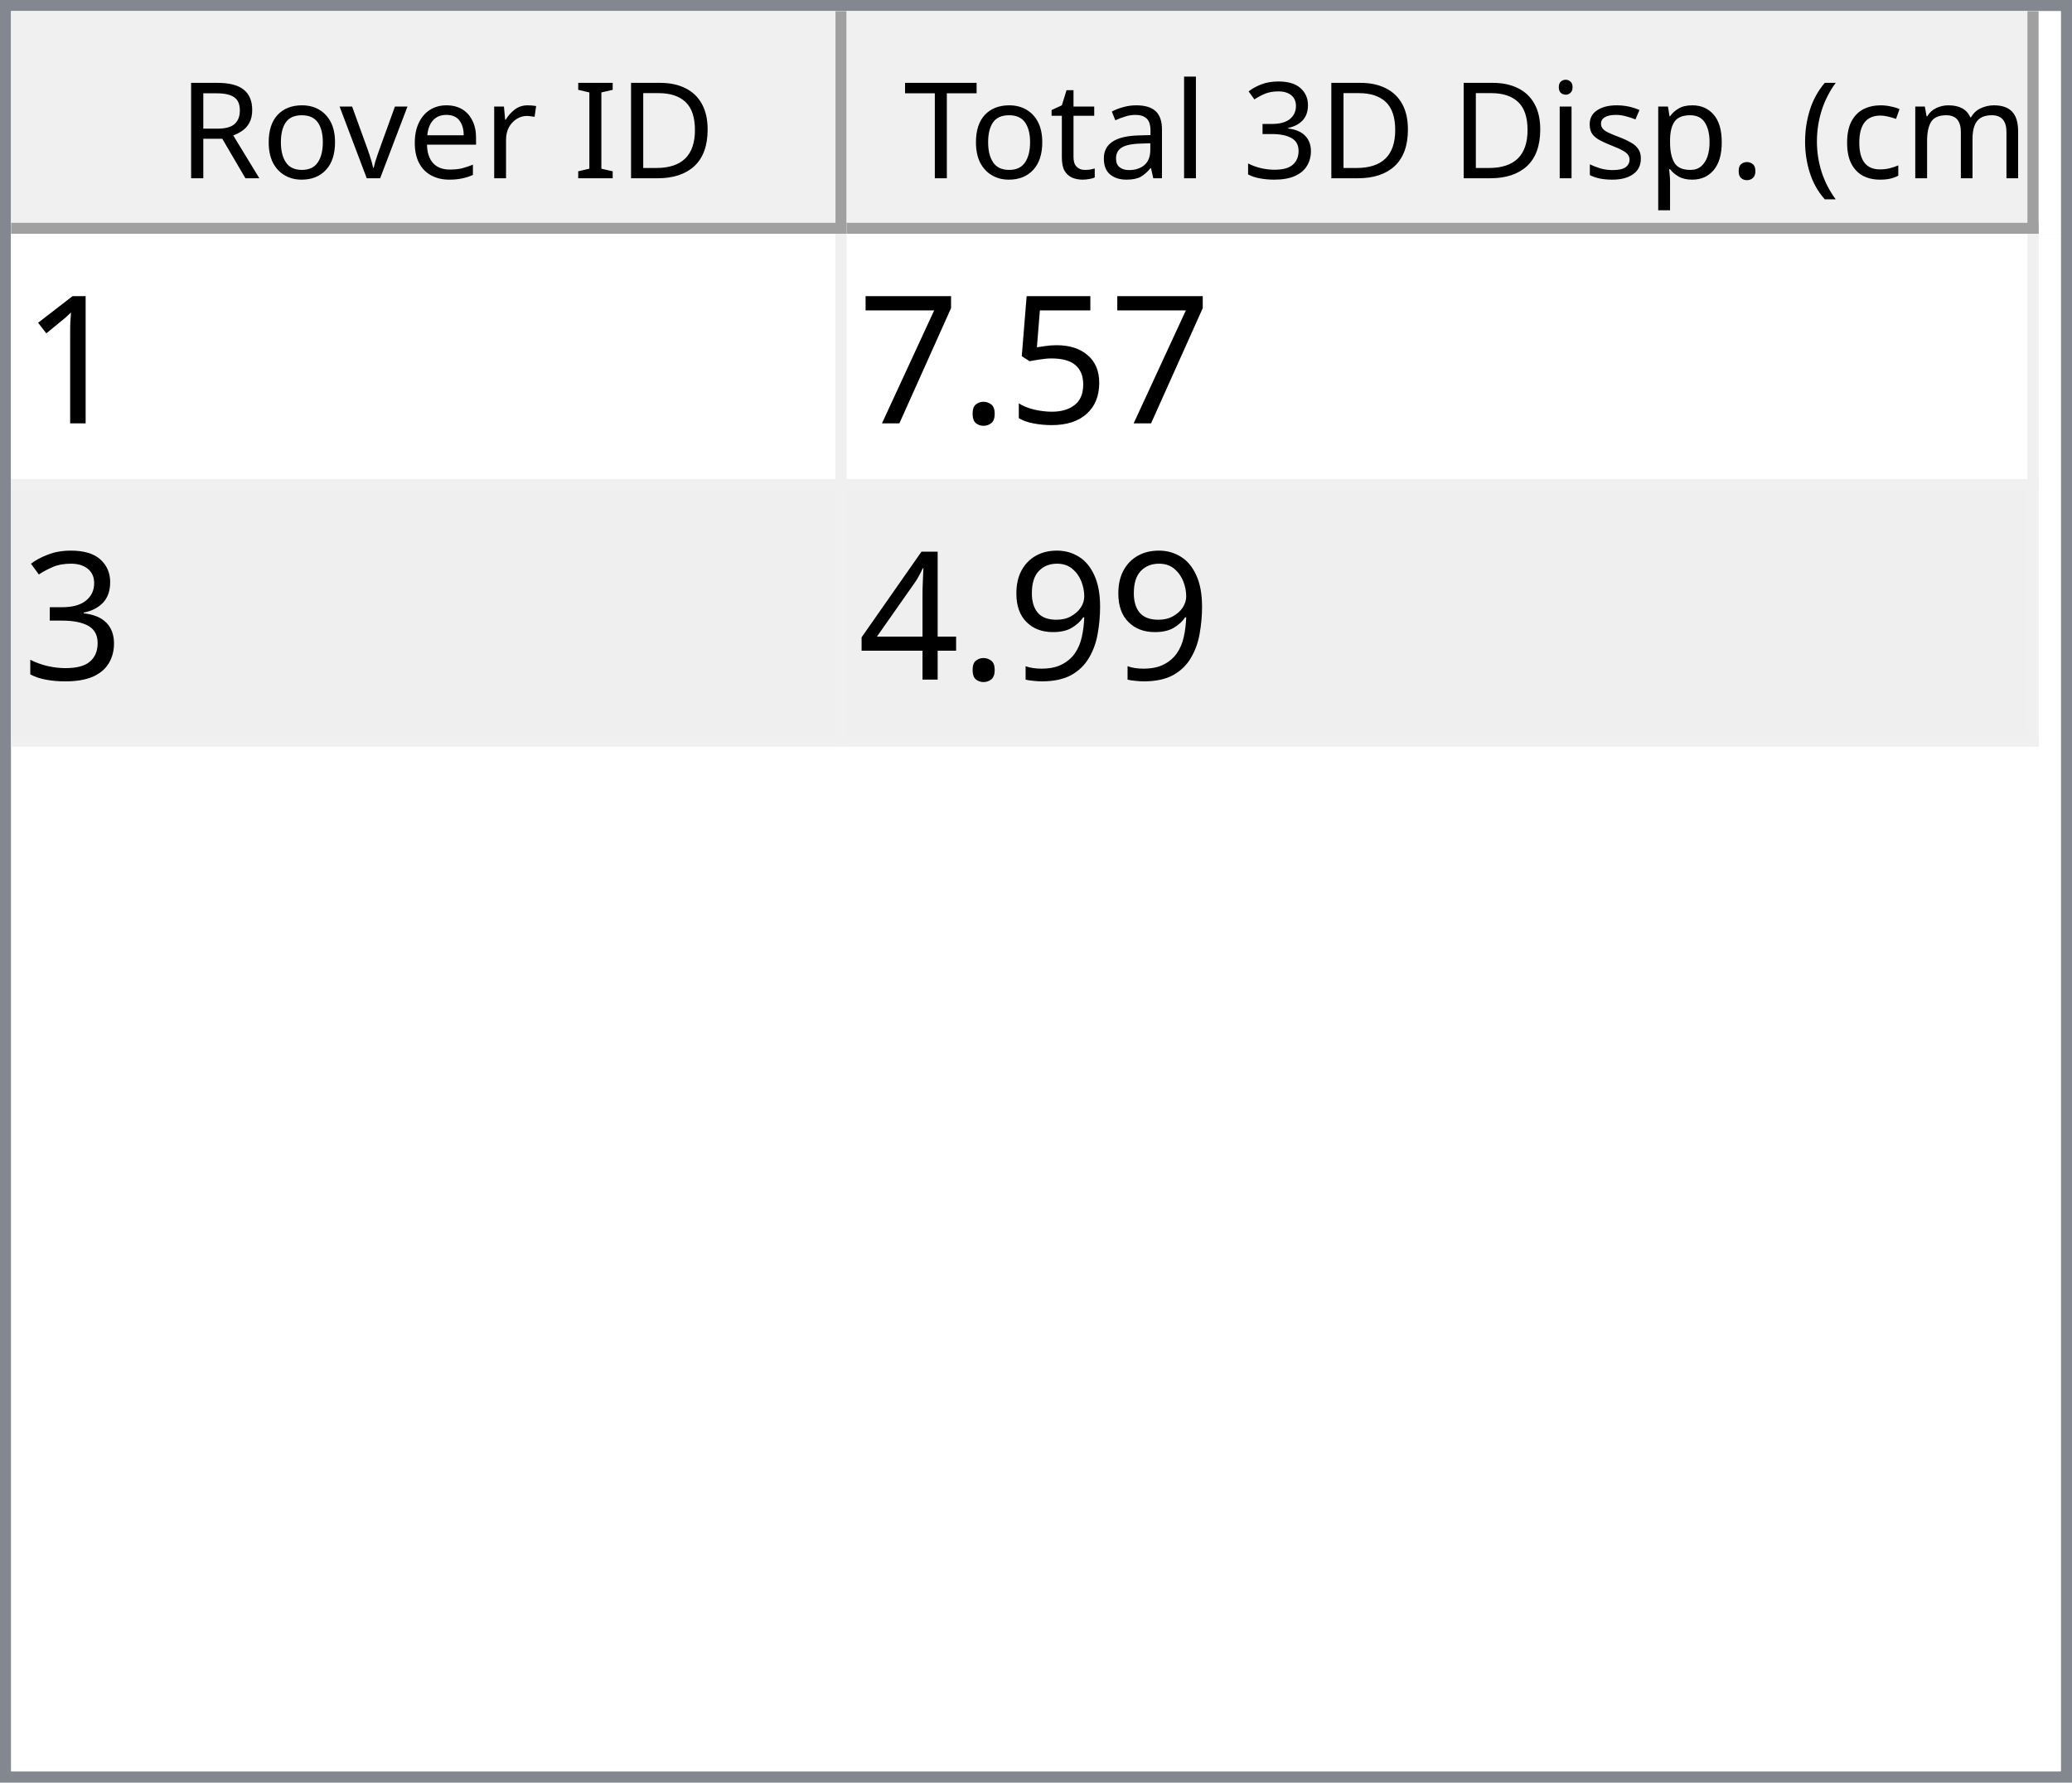
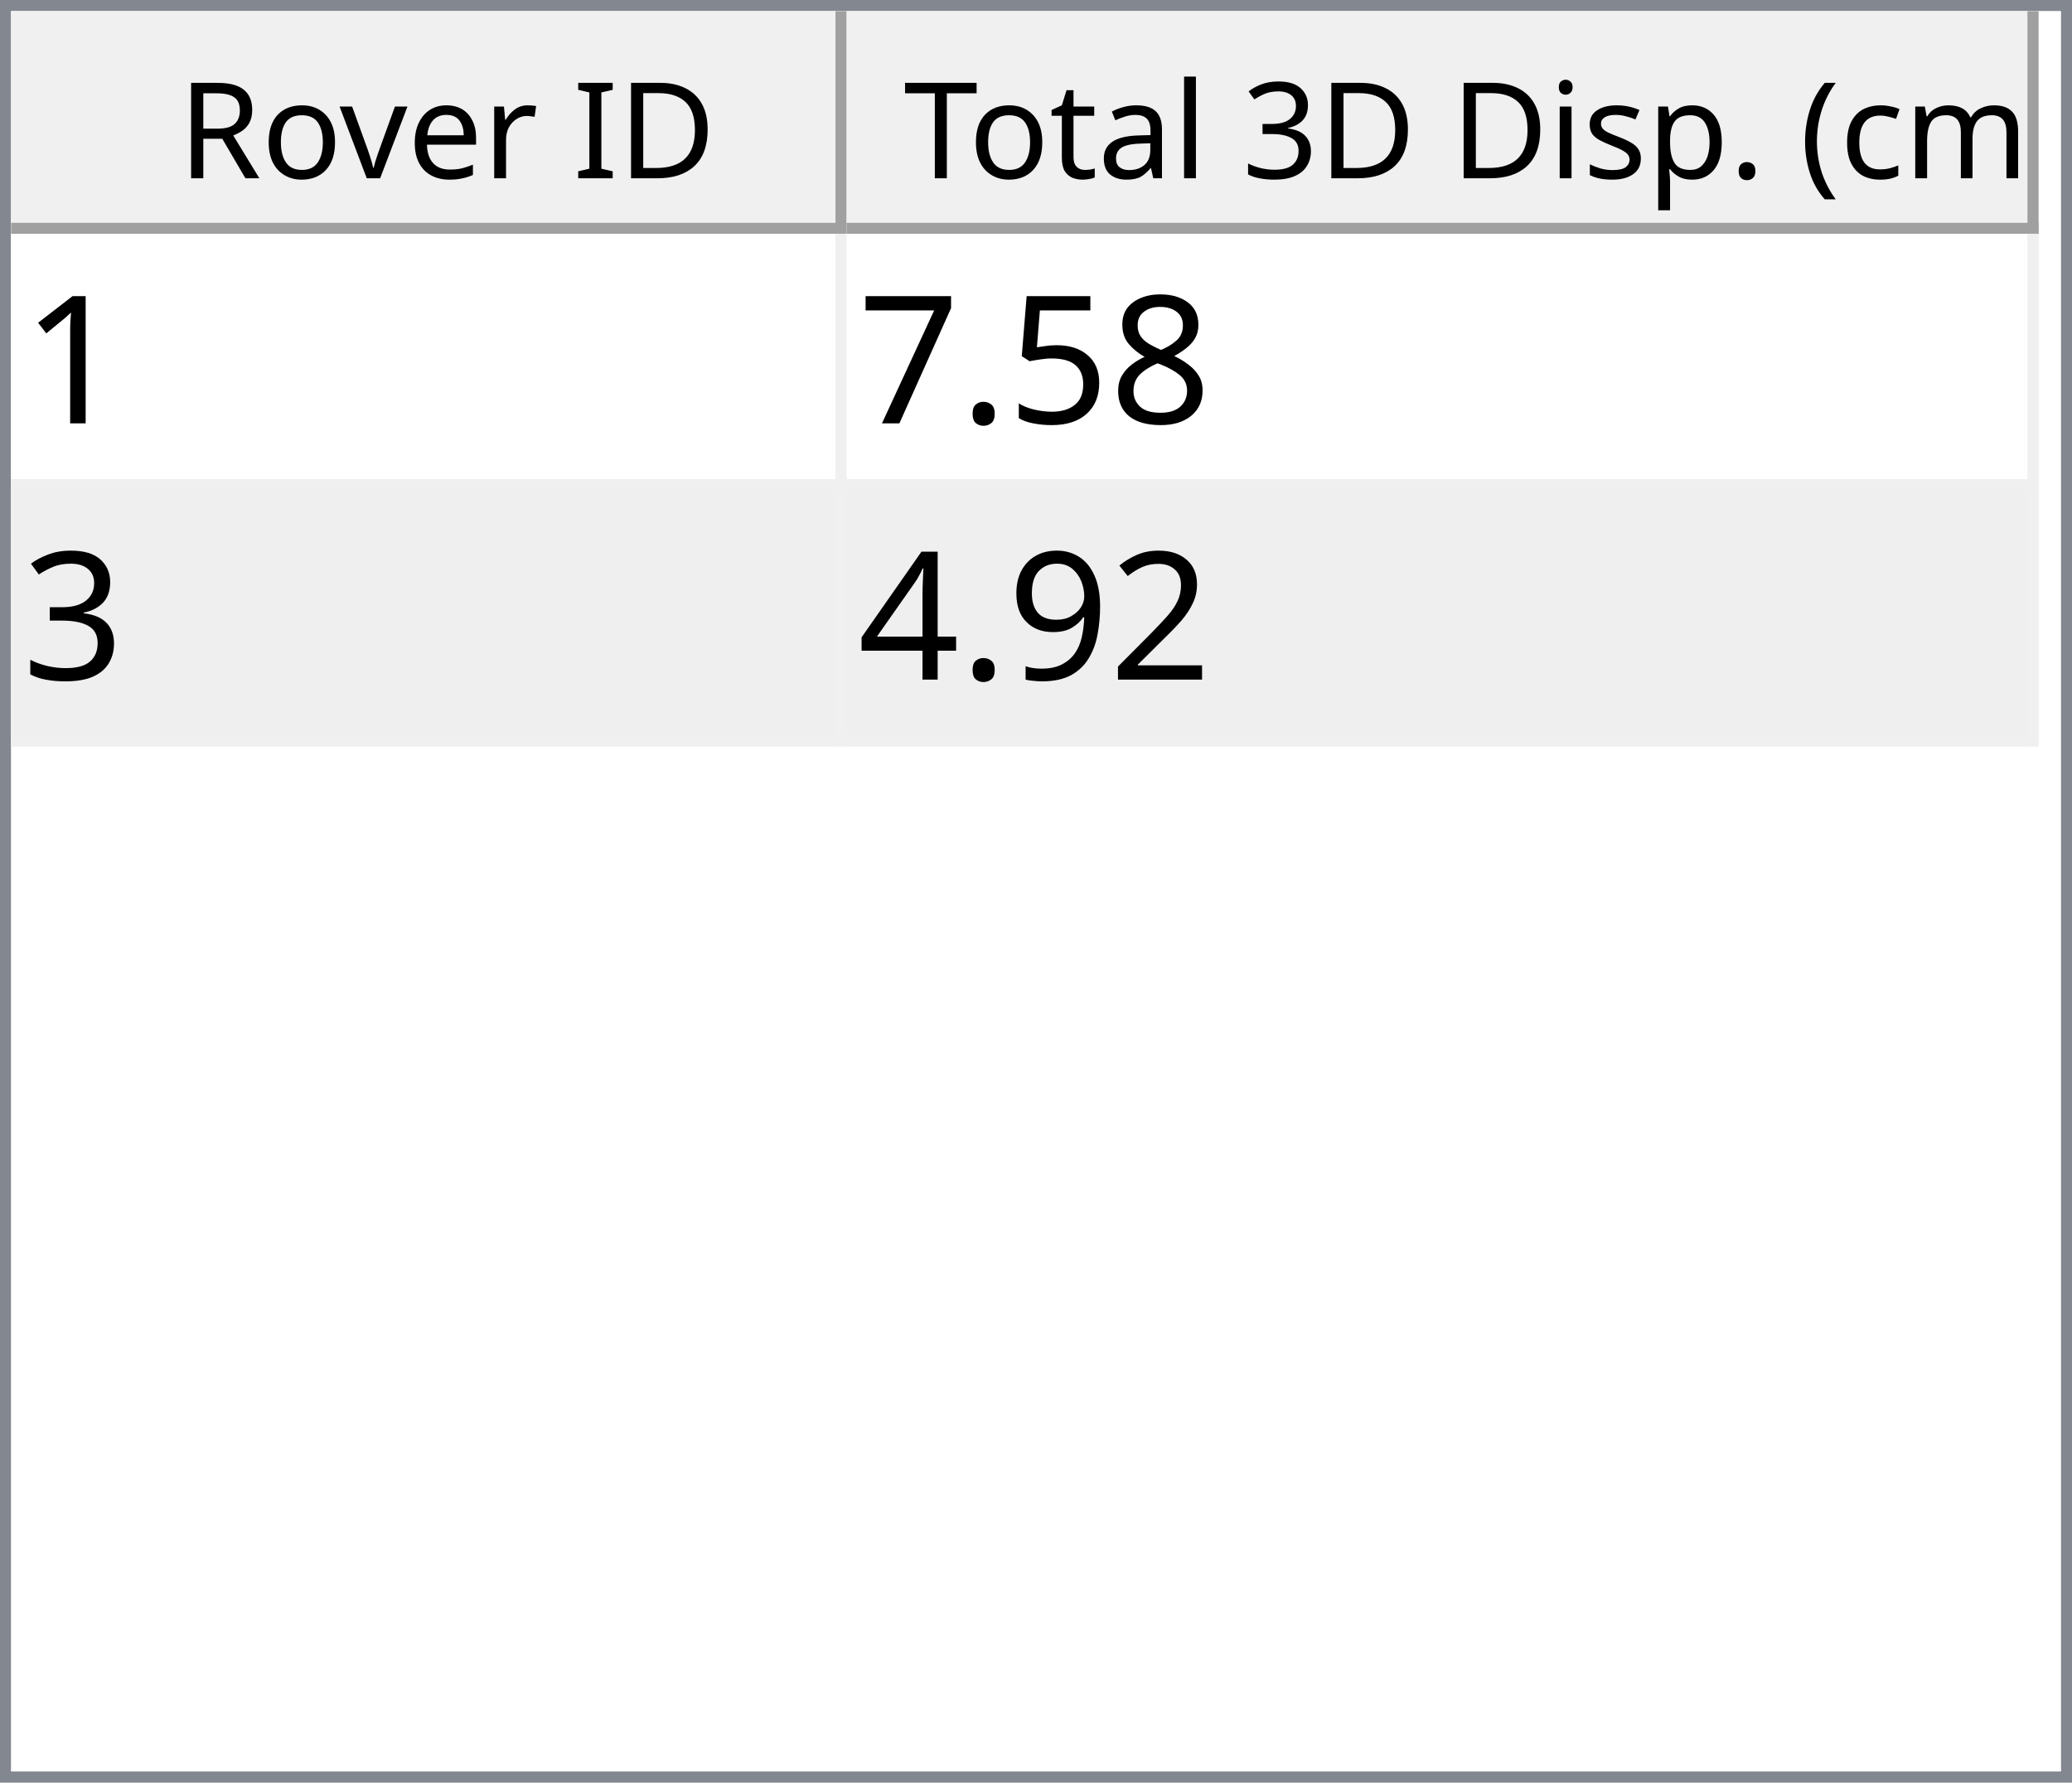
<svg xmlns="http://www.w3.org/2000/svg" style="fill-opacity:1; color-rendering:auto; color-interpolation:auto; text-rendering:auto; stroke:black; stroke-linecap:square; stroke-miterlimit:10; shape-rendering:auto; stroke-opacity:1; fill:black; stroke-dasharray:none; font-weight:normal; stroke-width:1; font-family:'Dialog'; font-style:normal; stroke-linejoin:miter; font-size:12px; stroke-dashoffset:0; image-rendering:auto;" width="186" height="160">
  <defs id="genericDefs" />
  <g>
    <defs id="defs1">
      <clipPath clipPathUnits="userSpaceOnUse" id="clipPath1">
        <path d="M0 0 L186 0 L186 160 L0 160 L0 0 Z" />
      </clipPath>
      <clipPath clipPathUnits="userSpaceOnUse" id="clipPath2">
        <path d="M0 0 L0 160 L186 160 L186 0 Z" />
      </clipPath>
      <clipPath clipPathUnits="userSpaceOnUse" id="clipPath3">
        <path d="M0 0 L0 20 L184 20 L184 0 Z" />
      </clipPath>
      <clipPath clipPathUnits="userSpaceOnUse" id="clipPath4">
        <path d="M0 0 L0 20 L75 20 L75 0 Z" />
      </clipPath>
      <clipPath clipPathUnits="userSpaceOnUse" id="clipPath5">
        <path d="M1 1 L1 19 L74 19 L74 1 Z" />
      </clipPath>
      <clipPath clipPathUnits="userSpaceOnUse" id="clipPath6">
        <path d="M0 0 L0 18 L73 18 L73 0 Z" />
      </clipPath>
      <clipPath clipPathUnits="userSpaceOnUse" id="clipPath7">
        <path d="M-0.5 -0.5 L-0.5 19.5 L74.5 19.5 L74.5 -0.5 Z" />
      </clipPath>
      <clipPath clipPathUnits="userSpaceOnUse" id="clipPath8">
        <path d="M0 0 L0 20 L107 20 L107 0 Z" />
      </clipPath>
      <clipPath clipPathUnits="userSpaceOnUse" id="clipPath9">
        <path d="M1 1 L1 19 L106 19 L106 1 Z" />
      </clipPath>
      <clipPath clipPathUnits="userSpaceOnUse" id="clipPath10">
        <path d="M0 0 L0 18 L105 18 L105 0 Z" />
      </clipPath>
      <clipPath clipPathUnits="userSpaceOnUse" id="clipPath11">
        <path d="M-0.5 -0.5 L-0.5 19.5 L106.5 19.5 L106.5 -0.5 Z" />
      </clipPath>
      <clipPath clipPathUnits="userSpaceOnUse" id="clipPath12">
        <path d="M0 0 L0 138 L184 138 L184 0 Z" />
      </clipPath>
      <clipPath clipPathUnits="userSpaceOnUse" id="clipPath13">
        <path d="M0 0 L0 46 L182 46 L182 0 Z" />
      </clipPath>
      <clipPath clipPathUnits="userSpaceOnUse" id="clipPath14">
        <path d="M-0.5 -0.5 L-0.5 45.5 L181.5 45.5 L181.5 -0.5 Z" />
      </clipPath>
      <clipPath clipPathUnits="userSpaceOnUse" id="clipPath15">
        <path d="M0 0 L0 22 L74 22 L74 0 Z" />
      </clipPath>
      <clipPath clipPathUnits="userSpaceOnUse" id="clipPath16">
        <path d="M0 0 L0 22 L106 22 L106 0 Z" />
      </clipPath>
      <font horiz-adv-x="64.551" id="font1">
        <font-face ascent="107.91" descent="25.098" units-per-em="100" style="font-style:normal; font-family:Segoe UI; font-weight:normal;" />
        <missing-glyph horiz-adv-x="64.551" d="M8.109 0 L8.109 68.266 L56.453 68.266 L56.453 0 L8.109 0 ZM15.328 7.234 L49.219 7.234 L49.219 61.031 L15.328 61.031 L15.328 7.234 Z" />
        <glyph unicode="D" horiz-adv-x="70.117" d="M9.188 0 L9.188 70.016 L28.516 70.016 Q65.531 70.016 65.531 35.891 Q65.531 19.672 55.25 9.836 Q44.969 0 27.734 0 L9.188 0 ZM17.391 62.594 L17.391 7.422 L27.828 7.422 Q41.609 7.422 49.273 14.797 Q56.938 22.172 56.938 35.688 Q56.938 62.594 28.328 62.594 L17.391 62.594 Z" />
        <glyph unicode="I" horiz-adv-x="26.611" d="M17.391 0 L9.188 0 L9.188 70.016 L17.391 70.016 L17.391 0 Z" />
        <glyph unicode=" " horiz-adv-x="27.393" d="" />
        <glyph unicode="r" horiz-adv-x="34.766" d="M34.188 41.891 Q32.078 43.5 28.125 43.5 Q23 43.5 19.555 38.672 Q16.109 33.844 16.109 25.484 L16.109 0 L8.109 0 L8.109 50 L16.109 50 L16.109 39.703 L16.312 39.703 Q18.016 44.969 21.531 47.922 Q25.047 50.875 29.391 50.875 Q32.516 50.875 34.188 50.203 L34.188 41.891 Z" />
        <glyph unicode="e" horiz-adv-x="52.295" d="M48.297 23 L12.984 23 Q13.188 14.656 17.484 10.109 Q21.781 5.562 29.297 5.562 Q37.75 5.562 44.828 11.141 L44.828 3.609 Q38.234 -1.172 27.391 -1.172 Q16.797 -1.172 10.742 5.641 Q4.688 12.453 4.688 24.812 Q4.688 36.469 11.305 43.82 Q17.922 51.172 27.734 51.172 Q37.547 51.172 42.922 44.828 Q48.297 38.484 48.297 27.203 L48.297 23 ZM40.094 29.781 Q40.047 36.719 36.75 40.578 Q33.453 44.438 27.594 44.438 Q21.922 44.438 17.969 40.383 Q14.016 36.328 13.094 29.781 L40.094 29.781 Z" />
        <glyph unicode="v" horiz-adv-x="47.9" d="M47.406 50 L27.484 0 L19.625 0 L0.688 50 L9.469 50 L22.172 13.672 Q23.578 9.672 23.922 6.688 L24.125 6.688 Q24.609 10.453 25.688 13.484 L38.969 50 L47.406 50 Z" />
        <glyph unicode="o" horiz-adv-x="58.594" d="M29 -1.172 Q17.922 -1.172 11.305 5.836 Q4.688 12.844 4.688 24.422 Q4.688 37.016 11.57 44.094 Q18.453 51.172 30.172 51.172 Q41.359 51.172 47.633 44.289 Q53.906 37.406 53.906 25.203 Q53.906 13.234 47.141 6.031 Q40.375 -1.172 29 -1.172 ZM29.594 44.438 Q21.875 44.438 17.383 39.188 Q12.891 33.938 12.891 24.703 Q12.891 15.828 17.43 10.695 Q21.969 5.562 29.594 5.562 Q37.359 5.562 41.531 10.594 Q45.703 15.625 45.703 24.906 Q45.703 34.281 41.531 39.359 Q37.359 44.438 29.594 44.438 Z" />
        <glyph unicode="R" horiz-adv-x="59.814" d="M59.375 0 L49.609 0 L37.891 19.625 Q36.281 22.359 34.766 24.289 Q33.25 26.219 31.664 27.438 Q30.078 28.656 28.25 29.219 Q26.422 29.781 24.125 29.781 L17.391 29.781 L17.391 0 L9.188 0 L9.188 70.016 L30.078 70.016 Q34.672 70.016 38.555 68.867 Q42.438 67.719 45.289 65.375 Q48.141 63.031 49.758 59.547 Q51.375 56.062 51.375 51.375 Q51.375 47.703 50.273 44.656 Q49.172 41.609 47.148 39.211 Q45.125 36.812 42.266 35.133 Q39.406 33.453 35.844 32.516 L35.844 32.328 Q37.594 31.547 38.891 30.547 Q40.188 29.547 41.359 28.18 Q42.531 26.812 43.68 25.078 Q44.828 23.344 46.234 21.047 L59.375 0 ZM17.391 62.594 L17.391 37.203 L28.516 37.203 Q31.594 37.203 34.203 38.133 Q36.812 39.062 38.719 40.797 Q40.625 42.531 41.703 45.047 Q42.781 47.562 42.781 50.688 Q42.781 56.297 39.141 59.445 Q35.5 62.594 28.609 62.594 L17.391 62.594 Z" />
        <glyph unicode=")" horiz-adv-x="30.176" d="M8.297 -15.922 L1.172 -15.922 Q16.406 2.344 16.406 26.812 Q16.406 51.469 1.078 70.016 L8.297 70.016 Q23.531 52.156 23.531 26.703 Q23.531 1.375 8.297 -15.922 Z" />
        <glyph unicode="m" horiz-adv-x="86.133" d="M79.109 0 L71.094 0 L71.094 28.719 Q71.094 37.016 68.531 40.727 Q65.969 44.438 59.906 44.438 Q54.781 44.438 51.195 39.75 Q47.609 35.062 47.609 28.516 L47.609 0 L39.594 0 L39.594 29.688 Q39.594 44.438 28.219 44.438 Q22.953 44.438 19.531 40.016 Q16.109 35.594 16.109 28.516 L16.109 0 L8.109 0 L8.109 50 L16.109 50 L16.109 42.094 L16.312 42.094 Q21.625 51.172 31.844 51.172 Q36.969 51.172 40.773 48.312 Q44.578 45.453 46 40.828 Q51.562 51.172 62.594 51.172 Q79.109 51.172 79.109 30.812 L79.109 0 Z" />
        <glyph unicode="c" horiz-adv-x="46.191" d="M42.188 2.297 Q36.422 -1.172 28.516 -1.172 Q17.828 -1.172 11.258 5.789 Q4.688 12.75 4.688 23.828 Q4.688 36.188 11.766 43.68 Q18.844 51.172 30.672 51.172 Q37.25 51.172 42.281 48.734 L42.281 40.531 Q36.719 44.438 30.375 44.438 Q22.703 44.438 17.797 38.945 Q12.891 33.453 12.891 24.516 Q12.891 15.719 17.508 10.641 Q22.125 5.562 29.891 5.562 Q36.422 5.562 42.188 9.906 L42.188 2.297 Z" />
        <glyph unicode="(" horiz-adv-x="30.176" d="M29.109 -15.922 L21.969 -15.922 Q6.844 1.375 6.844 26.703 Q6.844 52.156 21.969 70.016 L29.203 70.016 Q13.875 51.469 13.875 26.812 Q13.875 2.344 29.109 -15.922 Z" />
        <glyph unicode="." horiz-adv-x="21.68" d="M10.891 -1.078 Q8.641 -1.078 7.055 0.539 Q5.469 2.156 5.469 4.391 Q5.469 6.641 7.055 8.273 Q8.641 9.906 10.891 9.906 Q13.188 9.906 14.797 8.273 Q16.406 6.641 16.406 4.391 Q16.406 2.156 14.797 0.539 Q13.188 -1.078 10.891 -1.078 Z" />
        <glyph unicode="p" horiz-adv-x="58.789" d="M16.312 7.234 L16.109 7.234 L16.109 -23 L8.109 -23 L8.109 50 L16.109 50 L16.109 41.219 L16.312 41.219 Q22.219 51.172 33.594 51.172 Q43.266 51.172 48.688 44.461 Q54.109 37.75 54.109 26.469 Q54.109 13.922 48 6.375 Q41.891 -1.172 31.297 -1.172 Q21.578 -1.172 16.312 7.234 ZM16.109 27.391 L16.109 20.406 Q16.109 14.203 20.141 9.883 Q24.172 5.562 30.375 5.562 Q37.641 5.562 41.773 11.133 Q45.906 16.703 45.906 26.609 Q45.906 34.969 42.047 39.703 Q38.188 44.438 31.594 44.438 Q24.609 44.438 20.359 39.578 Q16.109 34.719 16.109 27.391 Z" />
        <glyph unicode="s" horiz-adv-x="42.432" d="M5.078 1.812 L5.078 10.406 Q11.625 5.562 19.484 5.562 Q30.031 5.562 30.031 12.594 Q30.031 14.594 29.125 15.992 Q28.219 17.391 26.68 18.461 Q25.141 19.531 23.07 20.383 Q21 21.234 18.609 22.172 Q15.281 23.484 12.766 24.828 Q10.25 26.172 8.57 27.859 Q6.891 29.547 6.031 31.695 Q5.172 33.844 5.172 36.719 Q5.172 40.234 6.789 42.945 Q8.406 45.656 11.086 47.484 Q13.766 49.312 17.211 50.242 Q20.656 51.172 24.312 51.172 Q30.812 51.172 35.938 48.922 L35.938 40.828 Q30.422 44.438 23.25 44.438 Q21 44.438 19.195 43.922 Q17.391 43.406 16.094 42.477 Q14.797 41.547 14.086 40.258 Q13.375 38.969 13.375 37.406 Q13.375 35.453 14.086 34.133 Q14.797 32.812 16.164 31.789 Q17.531 30.766 19.484 29.938 Q21.438 29.109 23.922 28.125 Q27.25 26.859 29.883 25.516 Q32.516 24.172 34.375 22.484 Q36.234 20.797 37.234 18.602 Q38.234 16.406 38.234 13.375 Q38.234 9.672 36.602 6.938 Q34.969 4.203 32.234 2.398 Q29.5 0.594 25.93 -0.289 Q22.359 -1.172 18.453 -1.172 Q10.75 -1.172 5.078 1.812 Z" />
        <glyph unicode="i" horiz-adv-x="24.219" d="M12.203 62.703 Q10.062 62.703 8.547 64.164 Q7.031 65.625 7.031 67.875 Q7.031 70.125 8.547 71.609 Q10.062 73.094 12.203 73.094 Q14.406 73.094 15.945 71.609 Q17.484 70.125 17.484 67.875 Q17.484 65.719 15.945 64.211 Q14.406 62.703 12.203 62.703 ZM16.109 0 L8.109 0 L8.109 50 L16.109 50 L16.109 0 Z" />
        <glyph unicode="3" horiz-adv-x="53.906" d="M46.531 19.828 Q46.531 15.094 44.75 11.211 Q42.969 7.328 39.719 4.57 Q36.469 1.812 31.93 0.297 Q27.391 -1.219 21.922 -1.219 Q11.922 -1.219 6 2.594 L6 11.188 Q13.094 5.609 22.219 5.609 Q25.875 5.609 28.828 6.539 Q31.781 7.469 33.906 9.227 Q36.031 10.984 37.18 13.477 Q38.328 15.969 38.328 19.094 Q38.328 32.812 18.797 32.812 L12.984 32.812 L12.984 39.594 L18.5 39.594 Q35.797 39.594 35.797 52.484 Q35.797 64.406 22.609 64.406 Q15.188 64.406 8.688 59.422 L8.688 67.188 Q15.375 71.188 24.609 71.188 Q29 71.188 32.57 69.969 Q36.141 68.75 38.68 66.555 Q41.219 64.359 42.609 61.281 Q44 58.203 44 54.5 Q44 40.672 30.031 36.719 L30.031 36.531 Q33.594 36.141 36.625 34.797 Q39.656 33.453 41.852 31.305 Q44.047 29.156 45.289 26.25 Q46.531 23.344 46.531 19.828 Z" />
        <glyph unicode="l" horiz-adv-x="24.219" d="M16.109 0 L8.109 0 L8.109 74.031 L16.109 74.031 L16.109 0 Z" />
        <glyph unicode="a" horiz-adv-x="50.879" d="M43.891 0 L35.891 0 L35.891 7.812 L35.688 7.812 Q30.469 -1.172 20.312 -1.172 Q12.844 -1.172 8.617 2.781 Q4.391 6.734 4.391 13.281 Q4.391 27.297 20.906 29.594 L35.891 31.688 Q35.891 44.438 25.594 44.438 Q16.547 44.438 9.281 38.281 L9.281 46.484 Q16.656 51.172 26.266 51.172 Q43.891 51.172 43.891 32.516 L43.891 0 ZM35.891 25.297 L23.828 23.641 Q18.266 22.859 15.43 20.875 Q12.594 18.891 12.594 13.875 Q12.594 10.203 15.211 7.883 Q17.828 5.562 22.172 5.562 Q28.125 5.562 32.008 9.742 Q35.891 13.922 35.891 20.312 L35.891 25.297 Z" />
        <glyph unicode="t" horiz-adv-x="33.887" d="M31.297 0.484 Q28.469 -1.078 23.828 -1.078 Q10.688 -1.078 10.688 13.578 L10.688 43.172 L2.094 43.172 L2.094 50 L10.688 50 L10.688 62.203 L18.703 64.797 L18.703 50 L31.297 50 L31.297 43.172 L18.703 43.172 L18.703 14.984 Q18.703 9.969 20.414 7.82 Q22.125 5.672 26.078 5.672 Q29.109 5.672 31.297 7.328 L31.297 0.484 Z" />
        <glyph unicode="T" horiz-adv-x="52.393" d="M50.594 62.594 L30.375 62.594 L30.375 0 L22.172 0 L22.172 62.594 L2 62.594 L2 70.016 L50.594 70.016 L50.594 62.594 Z" />
      </font>
      <font horiz-adv-x="75.0" id="font2">
        <font-face ascent="100.537" descent="21.973" units-per-em="100" style="font-style:normal; font-family:sans-serif; font-weight:normal;" />
        <missing-glyph horiz-adv-x="75.0" d="M12.5 0 L12.5 62.5 L62.5 62.5 L62.5 0 L12.5 0 ZM14.062 1.562 L60.938 1.562 L60.938 60.938 L14.062 60.938 L14.062 1.562 Z" />
        <glyph unicode="1" horiz-adv-x="55.615" d="M37.25 0 L28.469 0 L28.469 56 Q25.297 52.984 20.141 49.953 Q14.984 46.922 10.891 45.406 L10.891 53.906 Q18.266 57.375 23.781 62.305 Q29.297 67.234 31.594 71.875 L37.25 71.875 L37.25 0 Z" />
+         <glyph unicode="8" horiz-adv-x="55.615" d="M17.672 38.812 Q12.203 40.828 9.57 44.539 Q6.938 48.25 6.938 53.422 Q6.938 61.234 12.555 66.555 Q18.172 71.875 27.484 71.875 Q36.859 71.875 42.578 66.43 Q48.297 60.984 48.297 53.172 Q48.297 48.188 45.68 44.508 Q43.062 40.828 37.75 38.812 Q44.344 36.672 47.781 31.883 Q51.219 27.094 51.219 20.453 Q51.219 11.281 44.727 5.031 Q38.234 -1.219 27.641 -1.219 Q17.047 -1.219 10.547 5.055 Q4.047 11.328 4.047 20.703 Q4.047 27.688 7.594 32.398 Q11.141 37.109 17.672 38.812 ZM15.922 53.719 Q15.922 48.641 19.195 45.414 Q22.469 42.188 27.688 42.188 Q32.766 42.188 36.016 45.383 Q39.266 48.578 39.266 53.219 Q39.266 58.062 35.914 61.359 Q32.562 64.656 27.594 64.656 Q22.562 64.656 19.242 61.43 Q15.922 58.203 15.922 53.719 ZM13.094 20.656 Q13.094 16.891 14.875 13.375 Q16.656 9.859 20.172 7.93 Q23.688 6 27.734 6 Q34.031 6 38.133 10.055 Q42.234 14.109 42.234 20.359 Q42.234 26.703 38.016 30.859 Q33.797 35.016 27.438 35.016 Q21.234 35.016 17.164 30.914 Q13.094 26.812 13.094 20.656 Z" />
        <glyph unicode="5" horiz-adv-x="55.615" d="M4.156 18.75 L13.375 19.531 Q14.406 12.797 18.141 9.398 Q21.875 6 27.156 6 Q33.5 6 37.891 10.789 Q42.281 15.578 42.281 23.484 Q42.281 31 38.062 35.352 Q33.844 39.703 27 39.703 Q22.75 39.703 19.336 37.773 Q15.922 35.844 13.969 32.766 L5.719 33.844 L12.641 70.609 L48.25 70.609 L48.25 62.203 L19.672 62.203 L15.828 42.969 Q22.266 47.469 29.344 47.469 Q38.719 47.469 45.164 40.969 Q51.609 34.469 51.609 24.266 Q51.609 14.547 45.953 7.469 Q39.062 -1.219 27.156 -1.219 Q17.391 -1.219 11.211 4.25 Q5.031 9.719 4.156 18.75 Z" />
        <glyph unicode="." horiz-adv-x="27.783" d="M9.078 0 L9.078 10.016 L19.094 10.016 L19.094 0 L9.078 0 Z" />
        <glyph unicode="7" horiz-adv-x="55.615" d="M4.734 62.203 L4.734 70.656 L51.078 70.656 L51.078 63.812 Q44.234 56.547 37.523 44.484 Q30.812 32.422 27.156 19.672 Q24.516 10.688 23.781 0 L14.75 0 Q14.891 8.453 18.062 20.414 Q21.234 32.375 27.172 43.484 Q33.109 54.594 39.797 62.203 L4.734 62.203 Z" />
        <glyph unicode="3" horiz-adv-x="55.615" d="M4.203 18.891 L12.984 20.062 Q14.5 12.594 18.141 9.297 Q21.781 6 27 6 Q33.203 6 37.477 10.297 Q41.75 14.594 41.75 20.953 Q41.75 27 37.797 30.93 Q33.844 34.859 27.734 34.859 Q25.25 34.859 21.531 33.891 L22.516 41.609 Q23.391 41.5 23.922 41.5 Q29.547 41.5 34.039 44.43 Q38.531 47.359 38.531 53.469 Q38.531 58.297 35.258 61.477 Q31.984 64.656 26.812 64.656 Q21.688 64.656 18.266 61.43 Q14.844 58.203 13.875 51.766 L5.078 53.328 Q6.688 62.156 12.398 67.016 Q18.109 71.875 26.609 71.875 Q32.469 71.875 37.398 69.359 Q42.328 66.844 44.945 62.5 Q47.562 58.156 47.562 53.266 Q47.562 48.641 45.07 44.828 Q42.578 41.016 37.703 38.766 Q44.047 37.312 47.562 32.695 Q51.078 28.078 51.078 21.141 Q51.078 11.766 44.242 5.25 Q37.406 -1.266 26.953 -1.266 Q17.531 -1.266 11.305 4.352 Q5.078 9.969 4.203 18.891 Z" />
+         <glyph unicode="2" horiz-adv-x="55.615" d="M50.344 8.453 L50.344 0 L3.031 0 Q2.938 3.172 4.047 6.109 Q5.859 10.938 9.836 15.625 Q13.812 20.312 21.344 26.469 Q33.016 36.031 37.117 41.625 Q41.219 47.219 41.219 52.203 Q41.219 57.422 37.477 61.008 Q33.734 64.594 27.734 64.594 Q21.391 64.594 17.578 60.789 Q13.766 56.984 13.719 50.25 L4.688 51.172 Q5.609 61.281 11.664 66.578 Q17.719 71.875 27.938 71.875 Q38.234 71.875 44.242 66.164 Q50.25 60.453 50.25 52 Q50.25 47.703 48.492 43.555 Q46.734 39.406 42.656 34.812 Q38.578 30.219 29.109 22.219 Q21.188 15.578 18.945 13.211 Q16.703 10.844 15.234 8.453 L50.344 8.453 Z" />
        <glyph unicode="9" horiz-adv-x="55.615" d="M5.469 16.547 L13.922 17.328 Q14.984 11.375 18.016 8.688 Q21.047 6 25.781 6 Q29.828 6 32.883 7.859 Q35.938 9.719 37.891 12.82 Q39.844 15.922 41.164 21.195 Q42.484 26.469 42.484 31.938 Q42.484 32.516 42.438 33.688 Q39.797 29.5 35.234 26.883 Q30.672 24.266 25.344 24.266 Q16.453 24.266 10.305 30.711 Q4.156 37.156 4.156 47.703 Q4.156 58.594 10.578 65.234 Q17 71.875 26.656 71.875 Q33.641 71.875 39.43 68.117 Q45.219 64.359 48.219 57.398 Q51.219 50.438 51.219 37.25 Q51.219 23.531 48.242 15.406 Q45.266 7.281 39.383 3.031 Q33.5 -1.219 25.594 -1.219 Q17.188 -1.219 11.867 3.445 Q6.547 8.109 5.469 16.547 ZM41.453 48.141 Q41.453 55.719 37.43 60.156 Q33.406 64.594 27.734 64.594 Q21.875 64.594 17.531 59.812 Q13.188 55.031 13.188 47.406 Q13.188 40.578 17.312 36.305 Q21.438 32.031 27.484 32.031 Q33.594 32.031 37.523 36.305 Q41.453 40.578 41.453 48.141 Z" />
        <glyph unicode="4" horiz-adv-x="55.615" d="M32.328 0 L32.328 17.141 L1.266 17.141 L1.266 25.203 L33.938 71.578 L41.109 71.578 L41.109 25.203 L50.781 25.203 L50.781 17.141 L41.109 17.141 L41.109 0 L32.328 0 ZM32.328 25.203 L32.328 57.469 L9.906 25.203 L32.328 25.203 Z" />
      </font>
    </defs>
    <g style="fill:white; stroke:white;">
      <rect x="0" y="0" width="186" style="clip-path:url(#clipPath1); stroke:none;" height="160" />
    </g>
    <g style="fill:white; text-rendering:optimizeSpeed; color-rendering:optimizeSpeed; image-rendering:optimizeSpeed; shape-rendering:crispEdges; stroke:white; color-interpolation:sRGB;">
      <rect x="0" width="186" height="160" y="0" style="stroke:none;" />
      <path style="stroke:none;" d="M0 160 L186 160 L186 0 L0 0 Z" />
    </g>
    <g style="fill:rgb(240,240,240); font-family:'Segoe UI'; stroke:rgb(240,240,240);">
      <rect x="0" y="0" width="186" style="clip-path:url(#clipPath2); stroke:none;" height="160" />
    </g>
    <g style="fill:rgb(130,135,144); font-family:'Segoe UI'; stroke:rgb(130,135,144);">
      <path d="M0 0 L186 0 L186 160 L0 160 L0 0 ZM1 1 L185 1 L185 159 L1 159 L1 1 Z" style="fill-rule:evenodd; clip-path:url(#clipPath2); stroke:none;" />
    </g>
    <g style="fill:white; font-family:'Segoe UI'; stroke:white;" transform="translate(1,1)">
      <rect x="0" y="0" width="184" style="clip-path:url(#clipPath3); stroke:none;" height="20" />
    </g>
    <g style="fill:rgb(240,240,240); font-family:'Segoe UI'; stroke:rgb(240,240,240);" transform="translate(1,1)">
      <rect x="0" y="0" width="75" style="clip-path:url(#clipPath4); stroke:none;" height="20" />
    </g>
    <g style="font-family:'Segoe UI';" transform="translate(2,2)">
      <text x="14" xml:space="preserve" y="14" style="clip-path:url(#clipPath6); stroke:none;">Rover ID</text>
    </g>
    <g style="fill:rgb(160,160,160); font-family:'Segoe UI'; stroke:rgb(160,160,160); stroke-linejoin:bevel;" transform="translate(1.5,1.5)">
      <line x1="74" x2="74" y1="0" style="fill:none; clip-path:url(#clipPath7);" y2="19" />
    </g>
    <g style="fill:rgb(160,160,160); font-family:'Segoe UI'; stroke:rgb(160,160,160); stroke-linejoin:bevel;" transform="matrix(1,0,0,1,1,1) translate(0.5,0.5)">
      <line x1="0" x2="74" y1="19" style="fill:none; clip-path:url(#clipPath7);" y2="19" />
    </g>
    <g style="fill:rgb(240,240,240); font-family:'Segoe UI'; stroke:rgb(240,240,240);" transform="translate(76,1)">
      <rect x="0" y="0" width="107" style="clip-path:url(#clipPath8); stroke:none;" height="20" />
    </g>
    <g style="font-family:'Segoe UI';" transform="translate(77,2)">
      <text x="1" xml:space="preserve" y="14" style="clip-path:url(#clipPath10); stroke:none;"> Total 3D Disp. (cm)</text>
    </g>
    <g style="fill:rgb(160,160,160); font-family:'Segoe UI'; stroke:rgb(160,160,160); stroke-linejoin:bevel;" transform="translate(76.5,1.5)">
      <line x1="106" x2="106" y1="0" style="fill:none; clip-path:url(#clipPath11);" y2="19" />
    </g>
    <g style="fill:rgb(160,160,160); font-family:'Segoe UI'; stroke:rgb(160,160,160); stroke-linejoin:bevel;" transform="matrix(1,0,0,1,76,1) translate(0.5,0.5)">
      <line x1="0" x2="106" y1="19" style="fill:none; clip-path:url(#clipPath11);" y2="19" />
    </g>
    <g style="fill:white; font-family:'Segoe UI'; stroke:white;" transform="translate(1,21)">
      <rect x="0" y="0" width="184" style="clip-path:url(#clipPath12); stroke:none;" height="138" />
    </g>
    <g style="fill:rgb(240,240,240); font-size:16px; font-family:sans-serif; stroke:rgb(240,240,240);" transform="translate(1,21)">
      <rect x="0" y="0" width="182" style="clip-path:url(#clipPath13); stroke:none;" height="46" />
      <line transform="translate(0.5,0.5)" x1="0" x2="181" y1="22" style="clip-path:url(#clipPath14); fill:none; stroke-linejoin:bevel;" y2="22" />
    </g>
    <g transform="matrix(1,0,0,1,1,21) translate(0.5,0.5)" style="fill:rgb(240,240,240); font-size:16px; font-family:sans-serif; stroke:rgb(240,240,240); stroke-linejoin:bevel;">
      <line x1="0" x2="181" y1="45" style="fill:none; clip-path:url(#clipPath14);" y2="45" />
    </g>
    <g transform="matrix(1,0,0,1,1,21) translate(0.5,0.5)" style="fill:rgb(240,240,240); font-size:16px; font-family:sans-serif; stroke:rgb(240,240,240); stroke-linejoin:bevel;">
      <line x1="74" x2="74" y1="0" style="fill:none; clip-path:url(#clipPath14);" y2="45" />
    </g>
    <g transform="matrix(1,0,0,1,1,21) translate(0.5,0.5)" style="fill:rgb(240,240,240); font-size:16px; font-family:sans-serif; stroke:rgb(240,240,240); stroke-linejoin:bevel;">
      <line x1="181" x2="181" y1="0" style="fill:none; clip-path:url(#clipPath14);" y2="45" />
    </g>
    <g style="fill:white; font-size:16px; font-family:sans-serif; stroke:white;" transform="matrix(1,0,0,1,1,21)">
      <rect x="0" y="0" width="74" style="clip-path:url(#clipPath15); stroke:none;" height="22" />
      <text x="1" y="17" style="fill:black; clip-path:url(#clipPath15); stroke:none;" xml:space="preserve">1</text>
    </g>
    <g style="fill:white; font-size:16px; font-family:sans-serif; stroke:white;" transform="matrix(1,0,0,1,1,21) translate(75,0)">
      <rect x="0" y="0" width="106" style="clip-path:url(#clipPath16); stroke:none;" height="22" />
-       <text x="1" y="17" style="fill:black; clip-path:url(#clipPath16); stroke:none;" xml:space="preserve">7.57</text>
+       <text x="1" y="17" style="fill:black; clip-path:url(#clipPath16); stroke:none;" xml:space="preserve">7.58</text>
    </g>
    <g style="fill:rgb(239,239,239); font-size:16px; font-family:sans-serif; stroke:rgb(239,239,239);" transform="matrix(1,0,0,1,1,21) translate(0,23)">
      <rect x="0" y="0" width="74" style="clip-path:url(#clipPath15); stroke:none;" height="22" />
      <text x="1" y="17" style="fill:black; clip-path:url(#clipPath15); stroke:none;" xml:space="preserve">3</text>
    </g>
    <g style="fill:rgb(239,239,239); font-size:16px; font-family:sans-serif; stroke:rgb(239,239,239);" transform="matrix(1,0,0,1,1,21) translate(75,23)">
      <rect x="0" y="0" width="106" style="clip-path:url(#clipPath16); stroke:none;" height="22" />
-       <text x="1" y="17" style="fill:black; clip-path:url(#clipPath16); stroke:none;" xml:space="preserve">4.99</text>
+       <text x="1" y="17" style="fill:black; clip-path:url(#clipPath16); stroke:none;" xml:space="preserve">4.92</text>
    </g>
  </g>
</svg>
